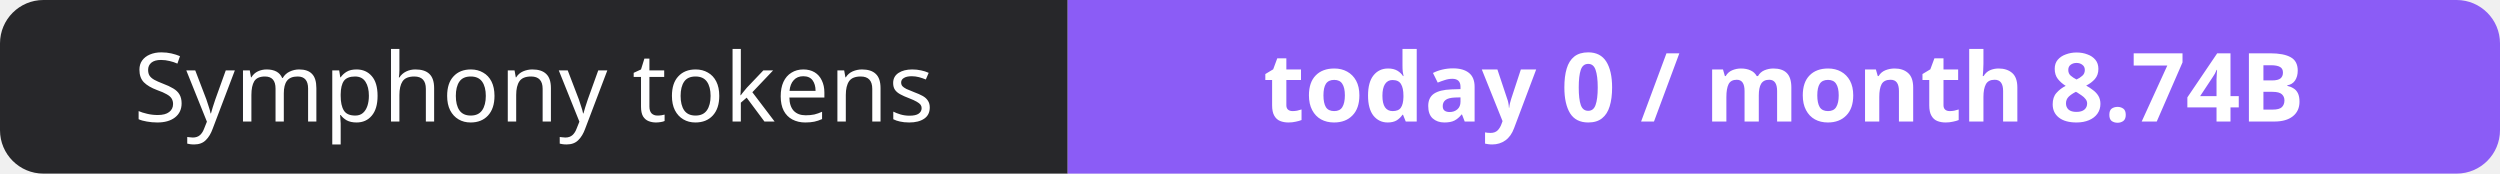
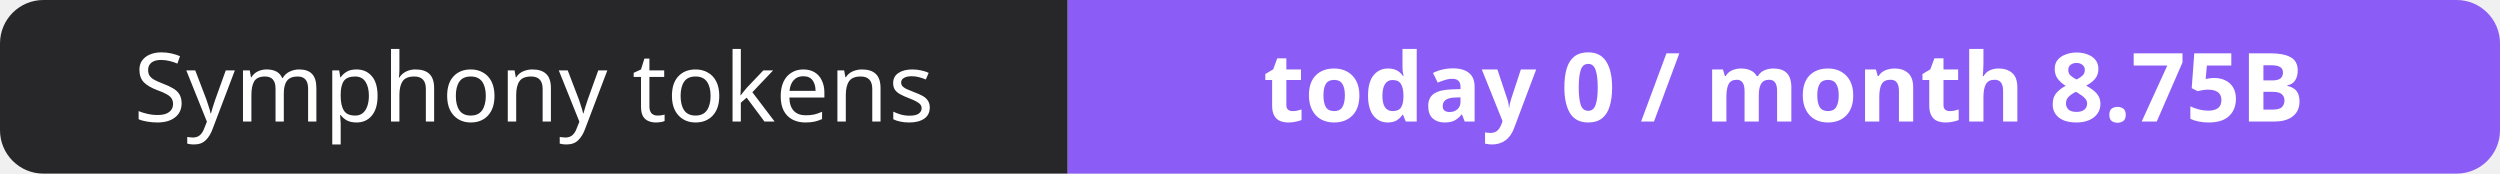
- <svg xmlns="http://www.w3.org/2000/svg" width="288" height="20" role="img" aria-label="Symphony tokens: today 0 / month 8.74B">
+ <svg xmlns="http://www.w3.org/2000/svg" width="288" height="20" role="img" aria-label="Symphony tokens: today 0 / month 8.75B">
  <clipPath id="r">
    <rect width="288" height="20" rx="5" fill="#fff" />
  </clipPath>
  <g clip-path="url(#r)">
    <rect width="123" height="20" fill="#27272a" />
    <rect x="123" width="165" height="20" fill="#8b5cf6" />
  </g>
  <g fill="#fff" text-anchor="middle" font-family="Verdana,Geneva,sans-serif" font-size="11">
    <text x="61.5" y="14">Symphony tokens</text>
-     <text x="205.5" y="14" font-weight="700">today 0 / month 8.74B</text>
+     <text x="205.5" y="14" font-weight="700">today 0 / month 8.75B</text>
  </g>
</svg>
